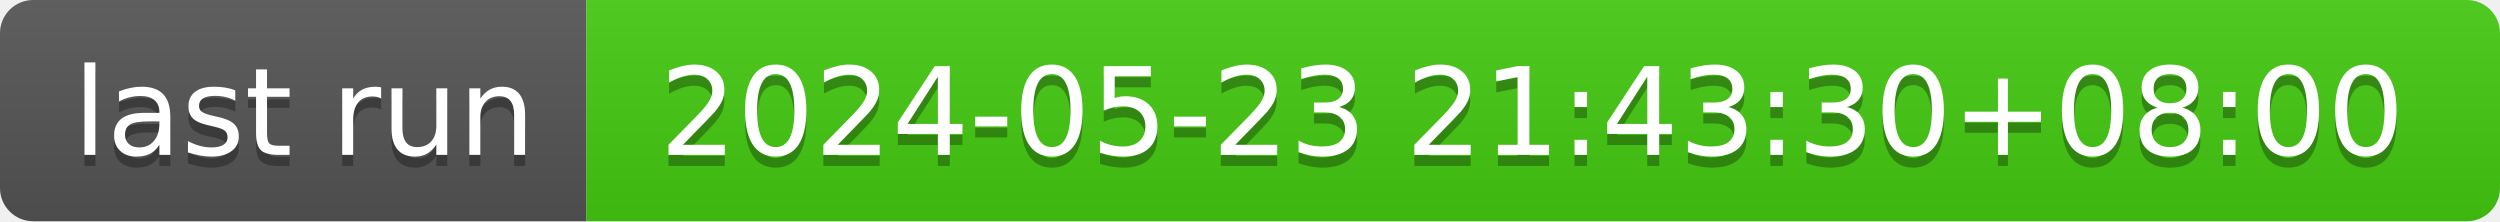
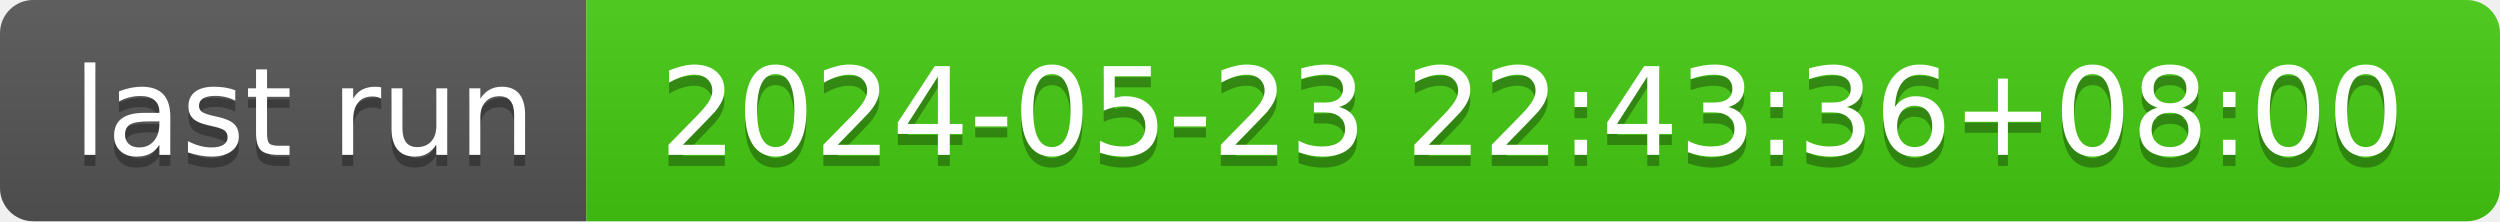
- <svg xmlns="http://www.w3.org/2000/svg" width="226" height="20" role="img" aria-label="last run: 2024-05-23 21:43:30+08:00">
+ <svg xmlns="http://www.w3.org/2000/svg" width="226" height="20" role="img" aria-label="last run: 2024-05-23 22:43:36+08:00">
  <linearGradient id="s" x2="0" y2="100%">
    <stop offset="0" stop-color="#bbb" stop-opacity=".1" />
    <stop offset="1" stop-opacity=".1" />
  </linearGradient>
  <clipPath id="r">
    <rect width="226" height="20" rx="3" fill="#fff" />
  </clipPath>
  <g clip-path="url(#r)">
    <rect width="53" height="20" fill="#555" />
    <rect x="53" width="173" height="20" fill="#4c1" />
    <rect width="226" height="20" fill="url(#s)" />
  </g>
  <g fill="#fff" text-anchor="middle" font-family="Verdana,Geneva,DejaVu Sans,sans-serif" text-rendering="geometricPrecision" font-size="110">
    <text aria-hidden="true" x="275" y="150" fill="#010101" fill-opacity=".3" transform="scale(.1)" textLength="430">last run</text>
    <text x="275" y="140" transform="scale(.1)" fill="#fff" textLength="430">last run</text>
-     <text aria-hidden="true" x="1385" y="150" fill="#010101" fill-opacity=".3" transform="scale(.1)" textLength="1630">2024-05-23 21:43:30+08:00</text>
-     <text x="1385" y="140" transform="scale(.1)" fill="#fff" textLength="1630">2024-05-23 21:43:30+08:00</text>
+     <text aria-hidden="true" x="1385" y="150" fill="#010101" fill-opacity=".3" transform="scale(.1)" textLength="1630">2024-05-23 22:43:36+08:00</text>
+     <text x="1385" y="140" transform="scale(.1)" fill="#fff" textLength="1630">2024-05-23 22:43:36+08:00</text>
  </g>
</svg>
